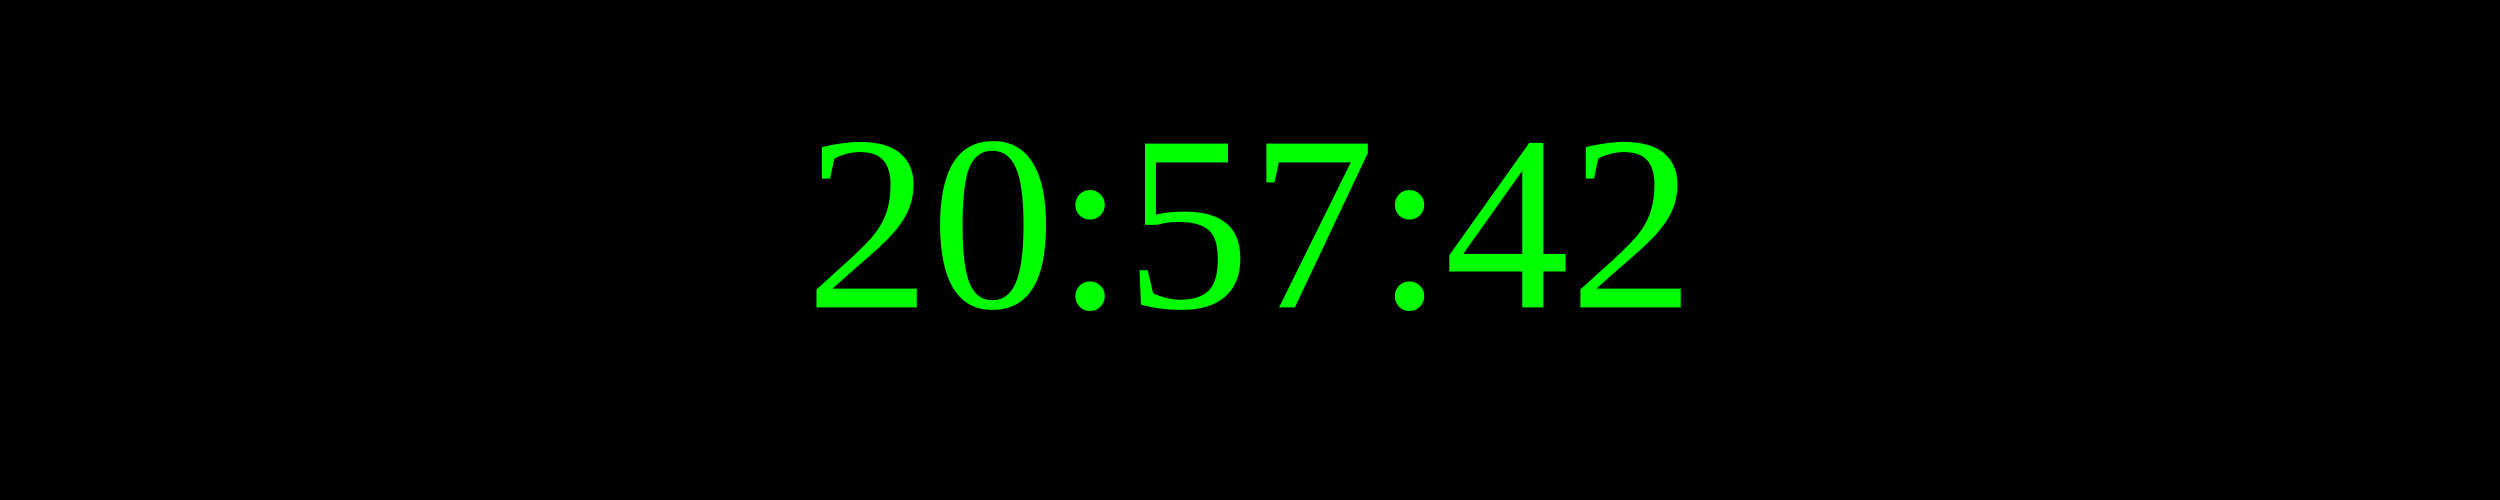
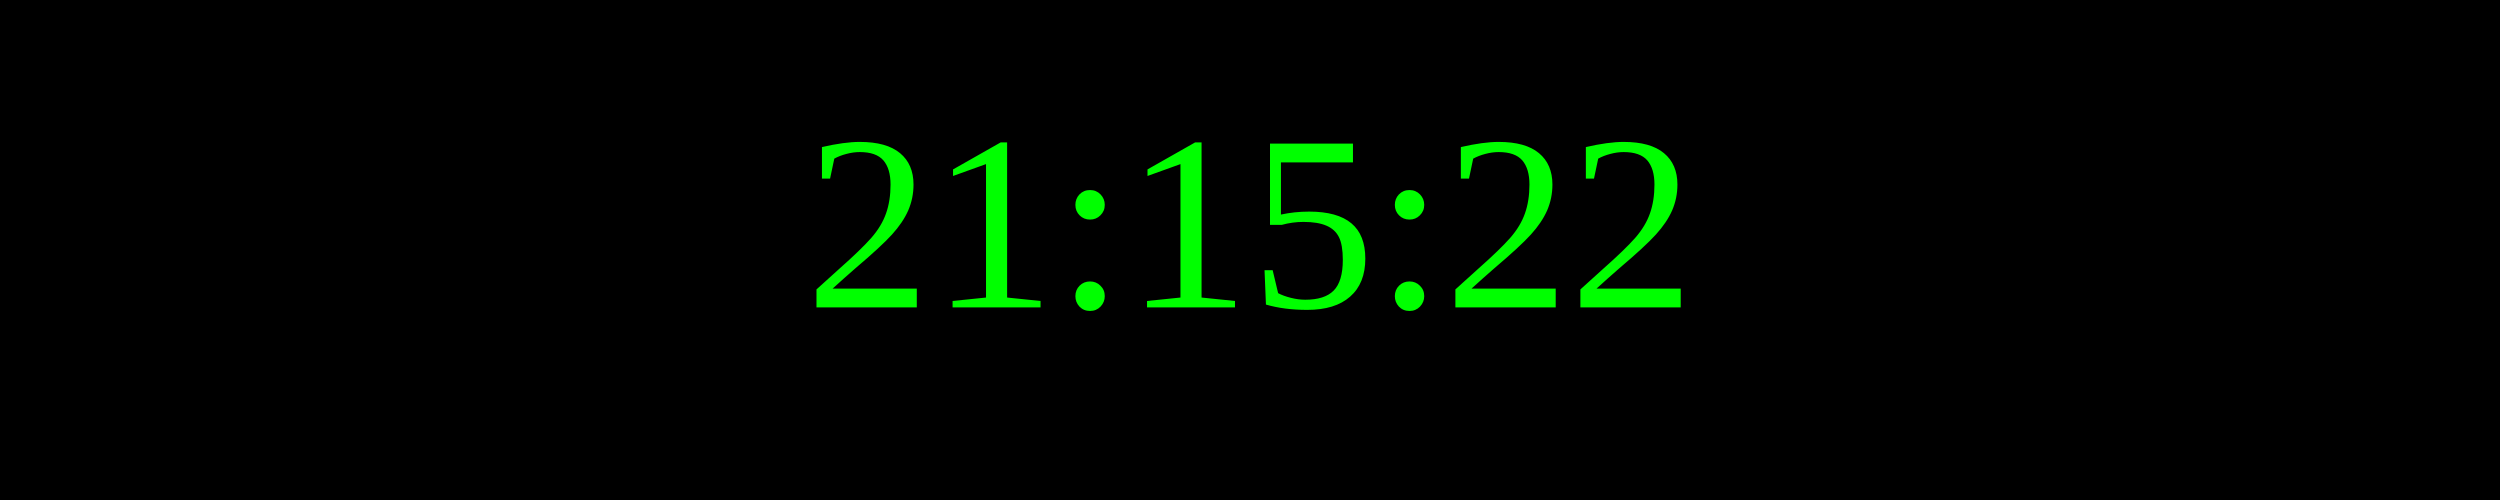
<svg xmlns="http://www.w3.org/2000/svg" width="250" height="50">
  <rect width="100%" height="100%" fill="black" />
  <text x="50%" y="50%" font-size="25" fill="lime" text-anchor="middle" dominant-baseline="middle">
- 20:57:42
+ 21:15:22
</text>
</svg>
